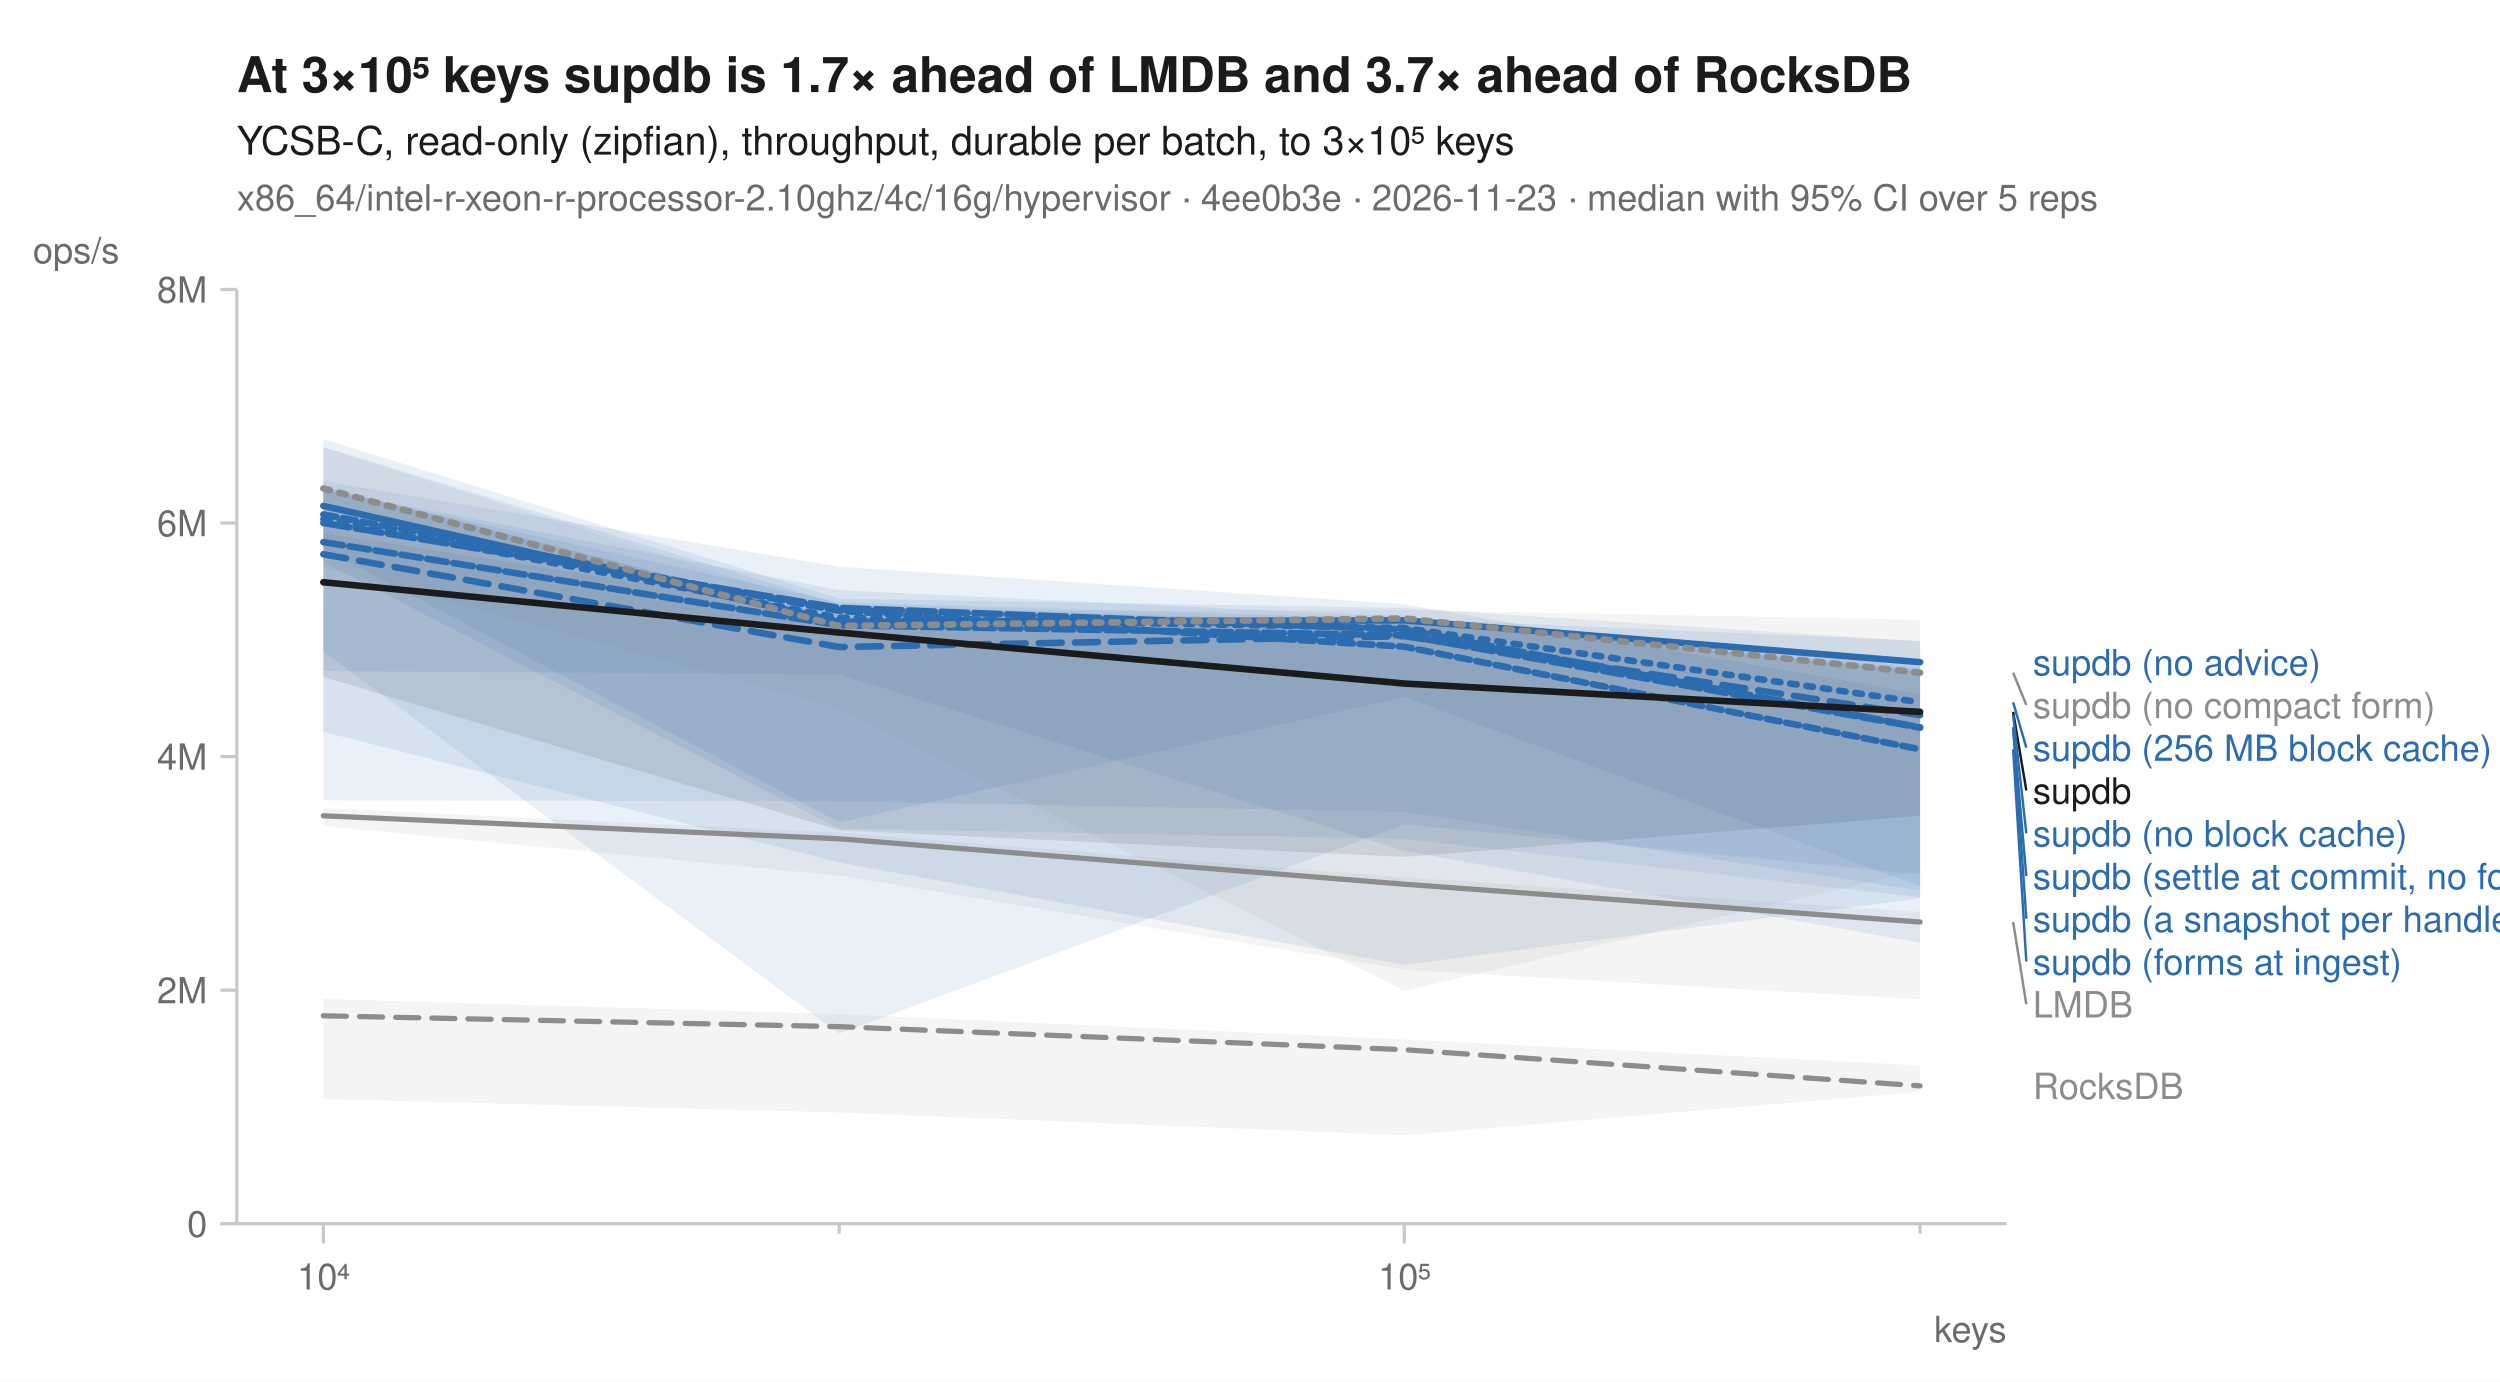
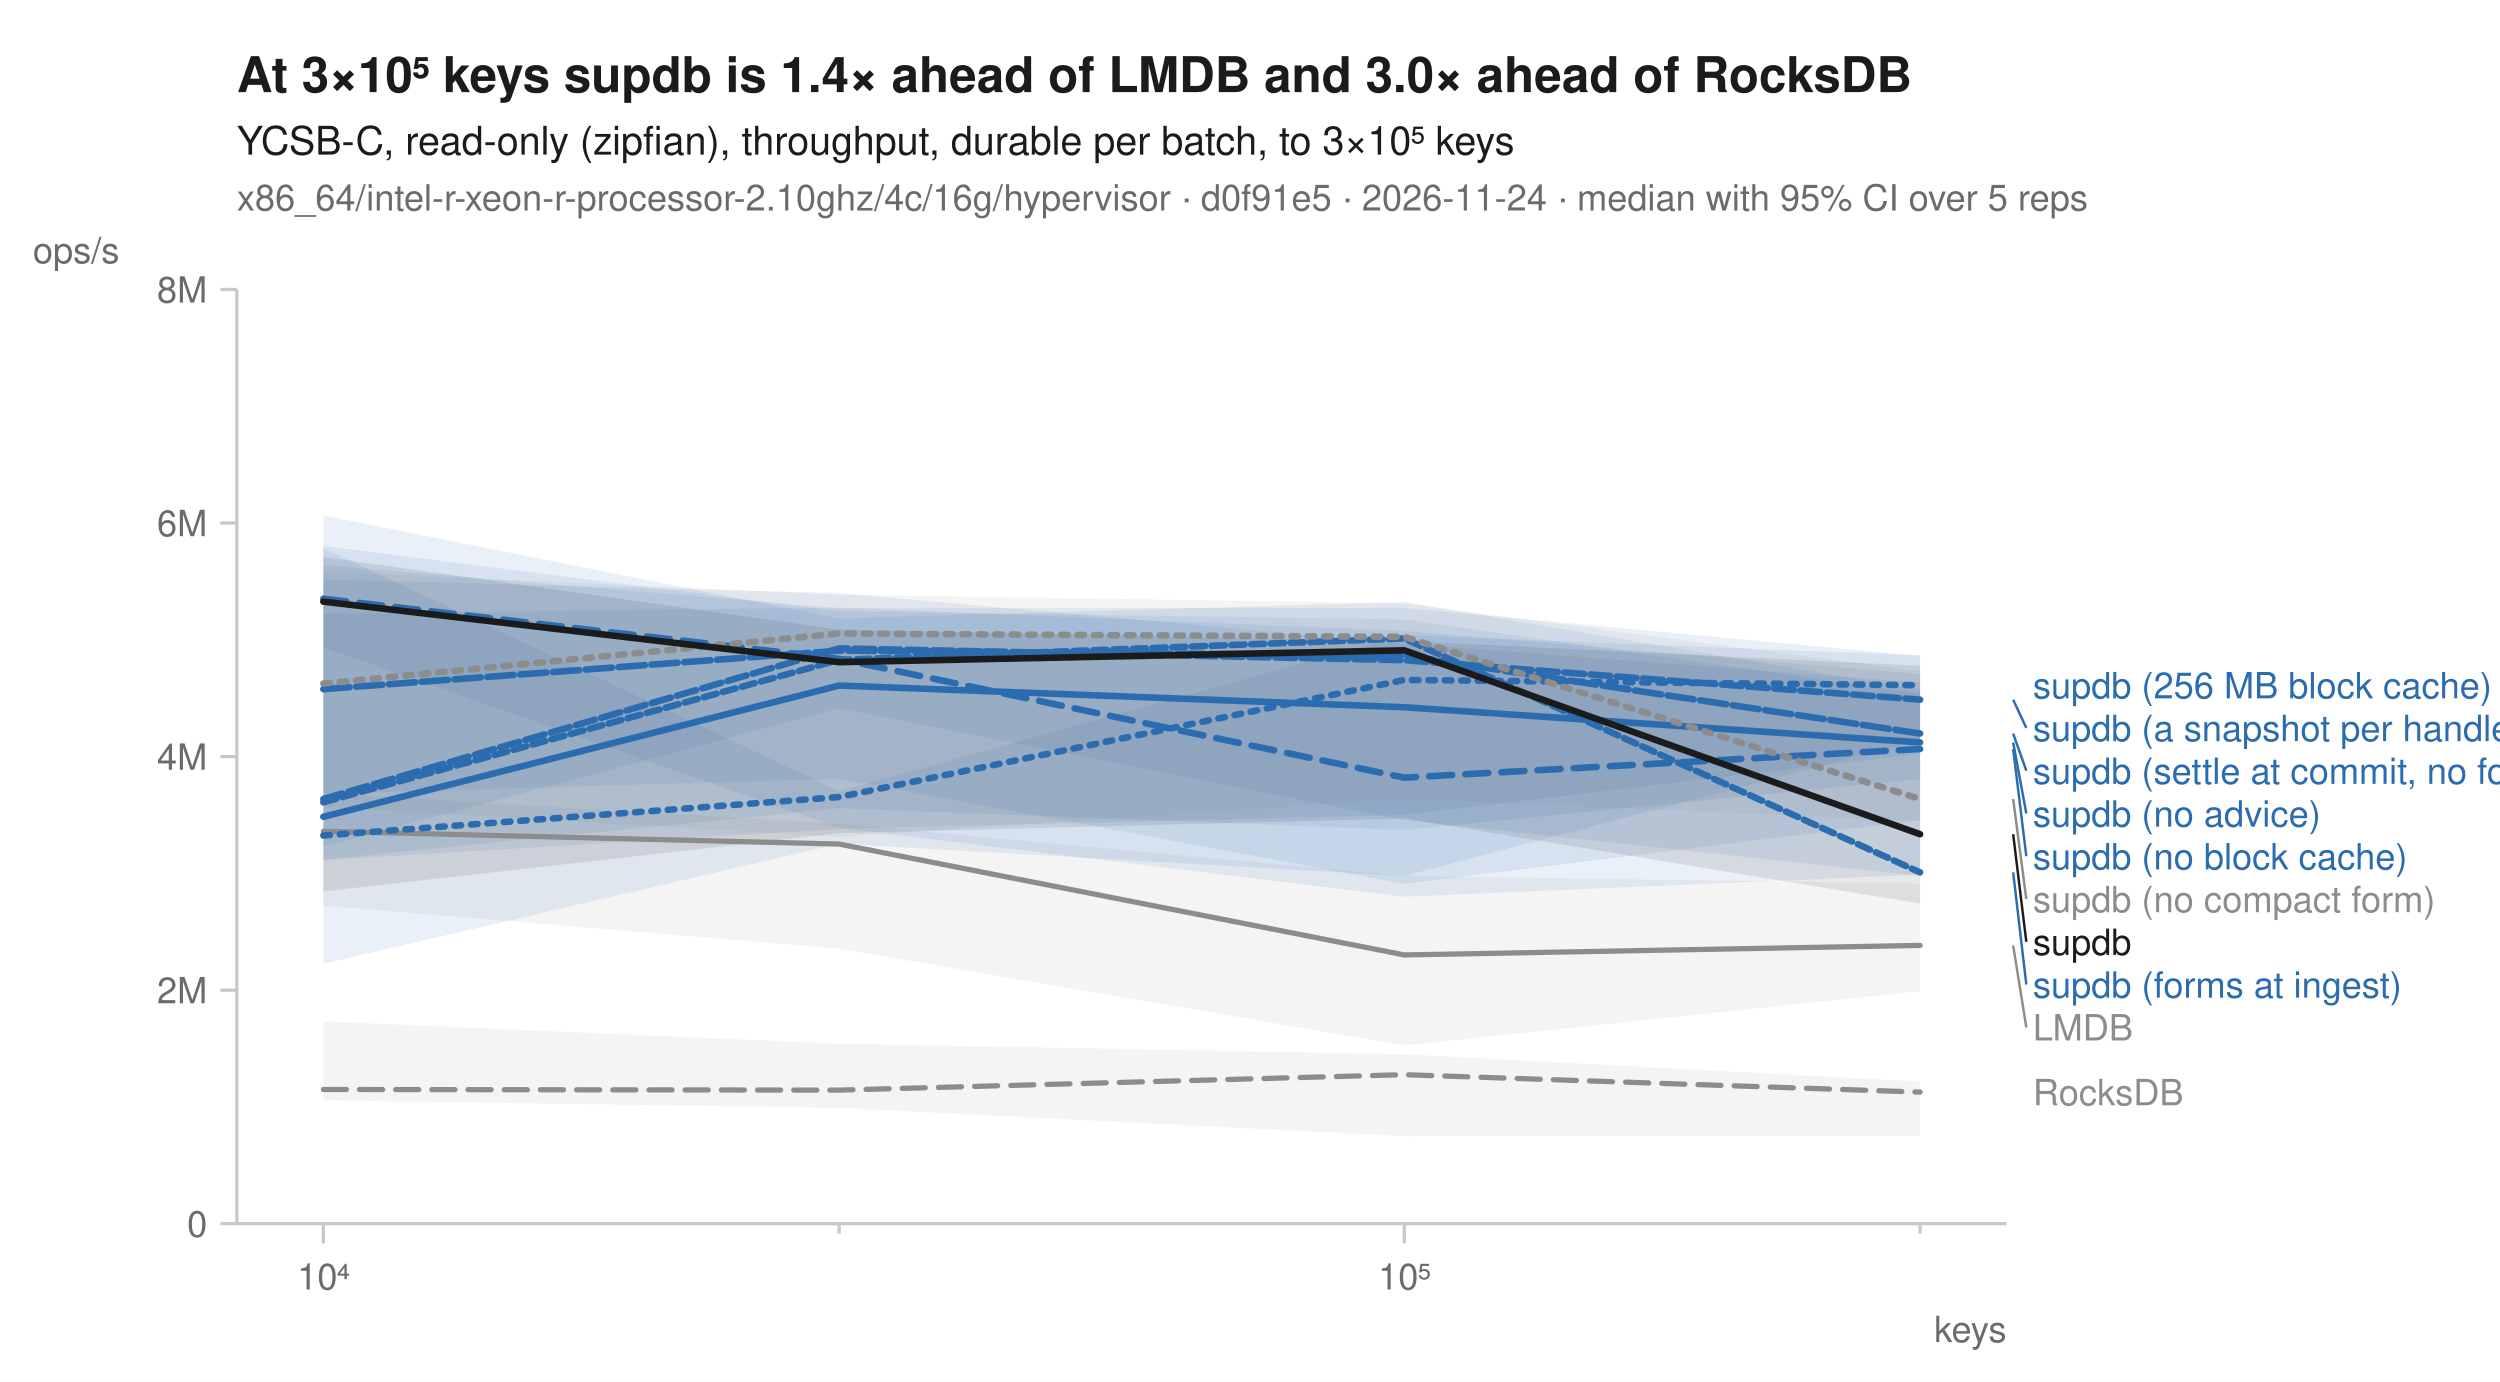
<svg xmlns="http://www.w3.org/2000/svg" width="760" height="420" viewBox="0 0 760 420" font-family="-apple-system, BlinkMacSystemFont, 'Segoe UI', Helvetica, Arial, sans-serif" fill="#1b1b1b">
  <rect width="760" height="420" fill="white" />
-   <text x="72" y="28" font-size="15" font-weight="600">At 3×10⁵ keys supdb is 1.7× ahead of LMDB and 3.7× ahead of RocksDB</text>
+   <text x="72" y="28" font-size="15" font-weight="600">At 3×10⁵ keys supdb is 1.4× ahead of LMDB and 3.0× ahead of RocksDB</text>
  <text x="72" y="47" font-size="12">YCSB-C, read-only (zipfian), throughput, durable per batch, to 3×10⁵ keys</text>
-   <text x="72" y="64" font-size="11" fill="#6b6b6b">x86_64/intel-r-xeon-r-processor-2.10ghz/4c/16g/hypervisor · 4ee0b3e · 2026-11-23 · median with 95% CI over 5 reps</text>
+   <text x="72" y="64" font-size="11" fill="#6b6b6b">x86_64/intel-r-xeon-r-processor-2.10ghz/4c/16g/hypervisor · d0f91e5 · 2026-11-24 · median with 95% CI over 5 reps</text>
  <line x1="72" y1="372" x2="610" y2="372" stroke="#c8c8c8" stroke-width="1" />
  <line x1="72" y1="88" x2="72" y2="372" stroke="#c8c8c8" stroke-width="1" />
  <line x1="98.3" y1="372" x2="98.3" y2="378" stroke="#c8c8c8" stroke-width="1" />
  <text x="98.3" y="392" font-size="11" text-anchor="middle" fill="#6b6b6b">10⁴</text>
  <line x1="255.1" y1="372" x2="255.1" y2="375" stroke="#c8c8c8" stroke-width="1" />
  <line x1="426.9" y1="372" x2="426.9" y2="378" stroke="#c8c8c8" stroke-width="1" />
  <text x="426.9" y="392" font-size="11" text-anchor="middle" fill="#6b6b6b">10⁵</text>
  <line x1="583.7" y1="372" x2="583.7" y2="375" stroke="#c8c8c8" stroke-width="1" />
  <text x="610" y="408" font-size="11" text-anchor="end" fill="#6b6b6b">keys</text>
  <line x1="67" y1="372.0" x2="72" y2="372.0" stroke="#c8c8c8" stroke-width="1" />
  <text x="63" y="376.0" font-size="11" text-anchor="end" fill="#6b6b6b">0</text>
  <line x1="67" y1="301.0" x2="72" y2="301.0" stroke="#c8c8c8" stroke-width="1" />
  <text x="63" y="305.0" font-size="11" text-anchor="end" fill="#6b6b6b">2M</text>
  <line x1="67" y1="230.0" x2="72" y2="230.0" stroke="#c8c8c8" stroke-width="1" />
  <text x="63" y="234.0" font-size="11" text-anchor="end" fill="#6b6b6b">4M</text>
  <line x1="67" y1="159.0" x2="72" y2="159.0" stroke="#c8c8c8" stroke-width="1" />
  <text x="63" y="163.0" font-size="11" text-anchor="end" fill="#6b6b6b">6M</text>
  <line x1="67" y1="88.0" x2="72" y2="88.0" stroke="#c8c8c8" stroke-width="1" />
  <text x="63" y="92.0" font-size="11" text-anchor="end" fill="#6b6b6b">8M</text>
  <text x="10" y="80" font-size="11" text-anchor="start" fill="#6b6b6b">ops/s</text>
-   <path d="M98.3,303.7 L255.1,308.3 L426.9,316.0 L583.7,323.9 L583.7,331.9 L426.9,345.1 L255.1,338.2 L98.3,334.1 Z" fill="#8c8c8c" fill-opacity="0.10" />
-   <path d="M98.3,245.7 L255.1,253.1 L426.9,266.7 L583.7,277.2 L583.7,303.8 L426.9,294.8 L255.1,266.2 L98.3,251.1 Z" fill="#8c8c8c" fill-opacity="0.10" />
-   <path d="M98.3,148.9 L255.1,179.4 L426.9,187.5 L583.7,202.7 L583.7,270.7 L426.9,246.8 L255.1,243.6 L98.3,243.3 Z" fill="#2b6cb0" fill-opacity="0.10" />
-   <path d="M98.3,146.2 L255.1,172.3 L426.9,183.7 L583.7,210.9 L583.7,273.1 L426.9,293.3 L255.1,262.2 L98.3,222.5 Z" fill="#2b6cb0" fill-opacity="0.10" />
-   <path d="M98.3,133.5 L255.1,182.0 L426.9,184.8 L583.7,195.0 L583.7,272.8 L426.9,255.0 L255.1,251.9 L98.3,170.9 Z" fill="#2b6cb0" fill-opacity="0.10" />
-   <path d="M98.3,162.1 L255.1,186.4 L426.9,188.0 L583.7,203.5 L583.7,269.4 L426.9,211.9 L255.1,250.0 L98.3,166.7 Z" fill="#2b6cb0" fill-opacity="0.10" />
-   <path d="M98.3,148.8 L255.1,183.1 L426.9,188.1 L583.7,194.8 L583.7,286.6 L426.9,258.7 L255.1,205.0 L98.3,204.0 Z" fill="#2b6cb0" fill-opacity="0.10" />
-   <path d="M98.3,135.9 L255.1,183.6 L426.9,189.7 L583.7,202.3 L583.7,265.8 L426.9,250.6 L255.1,314.2 L98.3,198.0 Z" fill="#2b6cb0" fill-opacity="0.10" />
-   <path d="M98.3,136.0 L255.1,185.7 L426.9,185.5 L583.7,188.4 L583.7,264.5 L426.9,301.2 L255.1,215.3 L98.3,172.5 Z" fill="#8c8c8c" fill-opacity="0.10" />
-   <path d="M98.3,147.9 L255.1,188.2 L426.9,188.1 L583.7,204.2 L583.7,248.0 L426.9,260.5 L255.1,252.4 L98.3,205.8 Z" fill="#1b1b1b" fill-opacity="0.10" />
-   <path d="M98.3,308.8 L255.1,312.1 L426.9,319.1 L583.7,330.1 " fill="none" stroke="#8c8c8c" stroke-width="1.6" stroke-linejoin="round" stroke-linecap="round" stroke-dasharray="7,4" />
-   <path d="M98.3,248.0 L255.1,255.0 L426.9,268.8 L583.7,280.3 " fill="none" stroke="#8c8c8c" stroke-width="1.6" stroke-linejoin="round" stroke-linecap="round" />
-   <path d="M98.3,157.8 L255.1,187.8 L426.9,190.9 L583.7,213.5 " fill="none" stroke="#2b6cb0" stroke-width="2" stroke-linejoin="round" stroke-linecap="round" stroke-dasharray="2,3" />
-   <path d="M98.3,168.5 L255.1,196.7 L426.9,193.4 L583.7,217.4 " fill="none" stroke="#2b6cb0" stroke-width="2" stroke-linejoin="round" stroke-linecap="round" stroke-dasharray="7,4" />
-   <path d="M98.3,153.8 L255.1,189.0 L426.9,188.6 L583.7,201.3 " fill="none" stroke="#2b6cb0" stroke-width="2" stroke-linejoin="round" stroke-linecap="round" />
-   <path d="M98.3,164.8 L255.1,190.1 L426.9,193.1 L583.7,221.2 " fill="none" stroke="#2b6cb0" stroke-width="2" stroke-linejoin="round" stroke-linecap="round" stroke-dasharray="6,2" />
-   <path d="M98.3,159.0 L255.1,184.8 L426.9,191.4 L583.7,221.1 " fill="none" stroke="#2b6cb0" stroke-width="2" stroke-linejoin="round" stroke-linecap="round" stroke-dasharray="8,2" />
-   <path d="M98.3,156.4 L255.1,185.7 L426.9,196.6 L583.7,227.8 " fill="none" stroke="#2b6cb0" stroke-width="2" stroke-linejoin="round" stroke-linecap="round" stroke-dasharray="4,2" />
-   <path d="M98.3,148.5 L255.1,190.3 L426.9,188.0 L583.7,204.5 " fill="none" stroke="#8c8c8c" stroke-width="2" stroke-linejoin="round" stroke-linecap="round" stroke-dasharray="2,3" />
-   <path d="M98.3,177.0 L255.1,192.3 L426.9,207.8 L583.7,216.4 " fill="none" stroke="#1b1b1b" stroke-width="2" stroke-linejoin="round" stroke-linecap="round" />
-   <text x="618.0" y="205.3" font-size="11" fill="#2b6cb0">supdb (no advice)</text>
-   <line x1="612.0" y1="204.5" x2="616.0" y2="214.3" stroke="#8c8c8c" stroke-width="0.75" />
-   <text x="618.0" y="218.3" font-size="11" fill="#8c8c8c">supdb (no compact form)</text>
-   <line x1="612.0" y1="213.5" x2="616.0" y2="227.3" stroke="#2b6cb0" stroke-width="0.75" />
-   <text x="618.0" y="231.3" font-size="11" fill="#2b6cb0">supdb (256 MB block cache)</text>
-   <line x1="612.0" y1="216.4" x2="616.0" y2="240.3" stroke="#1b1b1b" stroke-width="0.75" />
-   <text x="618.0" y="244.3" font-size="11" fill="#1b1b1b">supdb</text>
-   <line x1="612.0" y1="217.4" x2="616.0" y2="253.3" stroke="#2b6cb0" stroke-width="0.75" />
-   <text x="618.0" y="257.3" font-size="11" fill="#2b6cb0">supdb (no block cache)</text>
-   <line x1="612.0" y1="221.1" x2="616.0" y2="266.3" stroke="#2b6cb0" stroke-width="0.75" />
-   <text x="618.0" y="270.3" font-size="11" fill="#2b6cb0">supdb (settle at commit, no forms)</text>
-   <line x1="612.0" y1="221.2" x2="616.0" y2="279.3" stroke="#2b6cb0" stroke-width="0.75" />
-   <text x="618.0" y="283.3" font-size="11" fill="#2b6cb0">supdb (a snapshot per handle)</text>
-   <line x1="612.0" y1="227.8" x2="616.0" y2="292.3" stroke="#2b6cb0" stroke-width="0.75" />
-   <text x="618.0" y="296.3" font-size="11" fill="#2b6cb0">supdb (forms at ingest)</text>
-   <line x1="612.0" y1="280.3" x2="616.0" y2="305.3" stroke="#8c8c8c" stroke-width="0.75" />
-   <text x="618.0" y="309.3" font-size="11" fill="#8c8c8c">LMDB</text>
-   <text x="618.0" y="334.1" font-size="11" fill="#8c8c8c">RocksDB</text>
+   <path d="M98.3,310.5 L255.1,317.3 L426.9,320.5 L583.7,328.8 L583.7,345.2 L426.9,345.4 L255.1,336.8 L98.3,334.5 Z" fill="#8c8c8c" fill-opacity="0.10" />
+   <path d="M98.3,241.2 L255.1,250.4 L426.9,266.3 L583.7,268.6 L583.7,301.3 L426.9,317.8 L255.1,288.4 L98.3,275.3 Z" fill="#8c8c8c" fill-opacity="0.10" />
+   <path d="M98.3,166.6 L255.1,240.5 L426.9,193.1 L583.7,199.2 L583.7,224.9 L426.9,266.3 L255.1,256.5 L98.3,293.0 Z" fill="#2b6cb0" fill-opacity="0.10" />
+   <path d="M98.3,166.0 L255.1,185.8 L426.9,188.3 L583.7,210.9 L583.7,265.9 L426.9,272.6 L255.1,251.7 L98.3,196.8 Z" fill="#2b6cb0" fill-opacity="0.10" />
+   <path d="M98.3,156.7 L255.1,188.0 L426.9,183.0 L583.7,209.7 L583.7,236.8 L426.9,252.3 L255.1,245.7 L98.3,261.3 Z" fill="#2b6cb0" fill-opacity="0.10" />
+   <path d="M98.3,176.2 L255.1,180.3 L426.9,195.7 L583.7,207.5 L583.7,229.1 L426.9,247.7 L255.1,252.0 L98.3,261.5 Z" fill="#2b6cb0" fill-opacity="0.10" />
+   <path d="M98.3,186.6 L255.1,184.7 L426.9,191.8 L583.7,204.9 L583.7,249.3 L426.9,268.7 L255.1,236.7 L98.3,241.3 Z" fill="#2b6cb0" fill-opacity="0.10" />
+   <path d="M98.3,171.8 L255.1,184.9 L426.9,184.8 L583.7,199.4 L583.7,266.3 L426.9,249.3 L255.1,215.3 L98.3,257.4 Z" fill="#2b6cb0" fill-opacity="0.10" />
+   <path d="M98.3,173.8 L255.1,180.8 L426.9,183.4 L583.7,204.1 L583.7,249.6 L426.9,242.8 L255.1,254.4 L98.3,245.2 Z" fill="#8c8c8c" fill-opacity="0.10" />
+   <path d="M98.3,169.3 L255.1,191.4 L426.9,194.9 L583.7,202.4 L583.7,274.7 L426.9,248.8 L255.1,253.3 L98.3,271.0 Z" fill="#1b1b1b" fill-opacity="0.10" />
+   <path d="M98.3,331.2 L255.1,331.4 L426.9,326.7 L583.7,332.0 " fill="none" stroke="#8c8c8c" stroke-width="1.6" stroke-linejoin="round" stroke-linecap="round" stroke-dasharray="7,4" />
+   <path d="M98.3,252.7 L255.1,256.6 L426.9,290.3 L583.7,287.4 " fill="none" stroke="#8c8c8c" stroke-width="1.6" stroke-linejoin="round" stroke-linecap="round" />
+   <path d="M98.3,254.0 L255.1,242.3 L426.9,206.7 L583.7,208.3 " fill="none" stroke="#2b6cb0" stroke-width="2" stroke-linejoin="round" stroke-linecap="round" stroke-dasharray="2,3" />
+   <path d="M98.3,182.0 L255.1,200.3 L426.9,236.4 L583.7,227.7 " fill="none" stroke="#2b6cb0" stroke-width="2" stroke-linejoin="round" stroke-linecap="round" stroke-dasharray="7,4" />
+   <path d="M98.3,248.3 L255.1,208.4 L426.9,215.0 L583.7,225.7 " fill="none" stroke="#2b6cb0" stroke-width="2" stroke-linejoin="round" stroke-linecap="round" />
+   <path d="M98.3,242.9 L255.1,197.1 L426.9,200.7 L583.7,212.7 " fill="none" stroke="#2b6cb0" stroke-width="2" stroke-linejoin="round" stroke-linecap="round" stroke-dasharray="6,2" />
+   <path d="M98.3,209.5 L255.1,197.8 L426.9,199.3 L583.7,223.0 " fill="none" stroke="#2b6cb0" stroke-width="2" stroke-linejoin="round" stroke-linecap="round" stroke-dasharray="8,2" />
+   <path d="M98.3,243.9 L255.1,200.6 L426.9,194.1 L583.7,265.2 " fill="none" stroke="#2b6cb0" stroke-width="2" stroke-linejoin="round" stroke-linecap="round" stroke-dasharray="4,2" />
+   <path d="M98.3,207.8 L255.1,192.6 L426.9,193.6 L583.7,242.9 " fill="none" stroke="#8c8c8c" stroke-width="2" stroke-linejoin="round" stroke-linecap="round" stroke-dasharray="2,3" />
+   <path d="M98.3,182.9 L255.1,201.3 L426.9,197.7 L583.7,253.6 " fill="none" stroke="#1b1b1b" stroke-width="2" stroke-linejoin="round" stroke-linecap="round" />
+   <text x="618.0" y="212.3" font-size="11" fill="#2b6cb0">supdb (256 MB block cache)</text>
+   <line x1="612.0" y1="212.7" x2="616.0" y2="221.3" stroke="#2b6cb0" stroke-width="0.75" />
+   <text x="618.0" y="225.3" font-size="11" fill="#2b6cb0">supdb (a snapshot per handle)</text>
+   <line x1="612.0" y1="223.0" x2="616.0" y2="234.3" stroke="#2b6cb0" stroke-width="0.75" />
+   <text x="618.0" y="238.3" font-size="11" fill="#2b6cb0">supdb (settle at commit, no forms)</text>
+   <line x1="612.0" y1="225.7" x2="616.0" y2="247.3" stroke="#2b6cb0" stroke-width="0.75" />
+   <text x="618.0" y="251.3" font-size="11" fill="#2b6cb0">supdb (no advice)</text>
+   <line x1="612.0" y1="227.7" x2="616.0" y2="260.3" stroke="#2b6cb0" stroke-width="0.75" />
+   <text x="618.0" y="264.3" font-size="11" fill="#2b6cb0">supdb (no block cache)</text>
+   <line x1="612.0" y1="242.9" x2="616.0" y2="273.3" stroke="#8c8c8c" stroke-width="0.75" />
+   <text x="618.0" y="277.3" font-size="11" fill="#8c8c8c">supdb (no compact form)</text>
+   <line x1="612.0" y1="253.6" x2="616.0" y2="286.3" stroke="#1b1b1b" stroke-width="0.75" />
+   <text x="618.0" y="290.3" font-size="11" fill="#1b1b1b">supdb</text>
+   <line x1="612.0" y1="265.2" x2="616.0" y2="299.3" stroke="#2b6cb0" stroke-width="0.75" />
+   <text x="618.0" y="303.3" font-size="11" fill="#2b6cb0">supdb (forms at ingest)</text>
+   <line x1="612.0" y1="287.4" x2="616.0" y2="312.3" stroke="#8c8c8c" stroke-width="0.75" />
+   <text x="618.0" y="316.3" font-size="11" fill="#8c8c8c">LMDB</text>
+   <text x="618.0" y="336.0" font-size="11" fill="#8c8c8c">RocksDB</text>
</svg>
